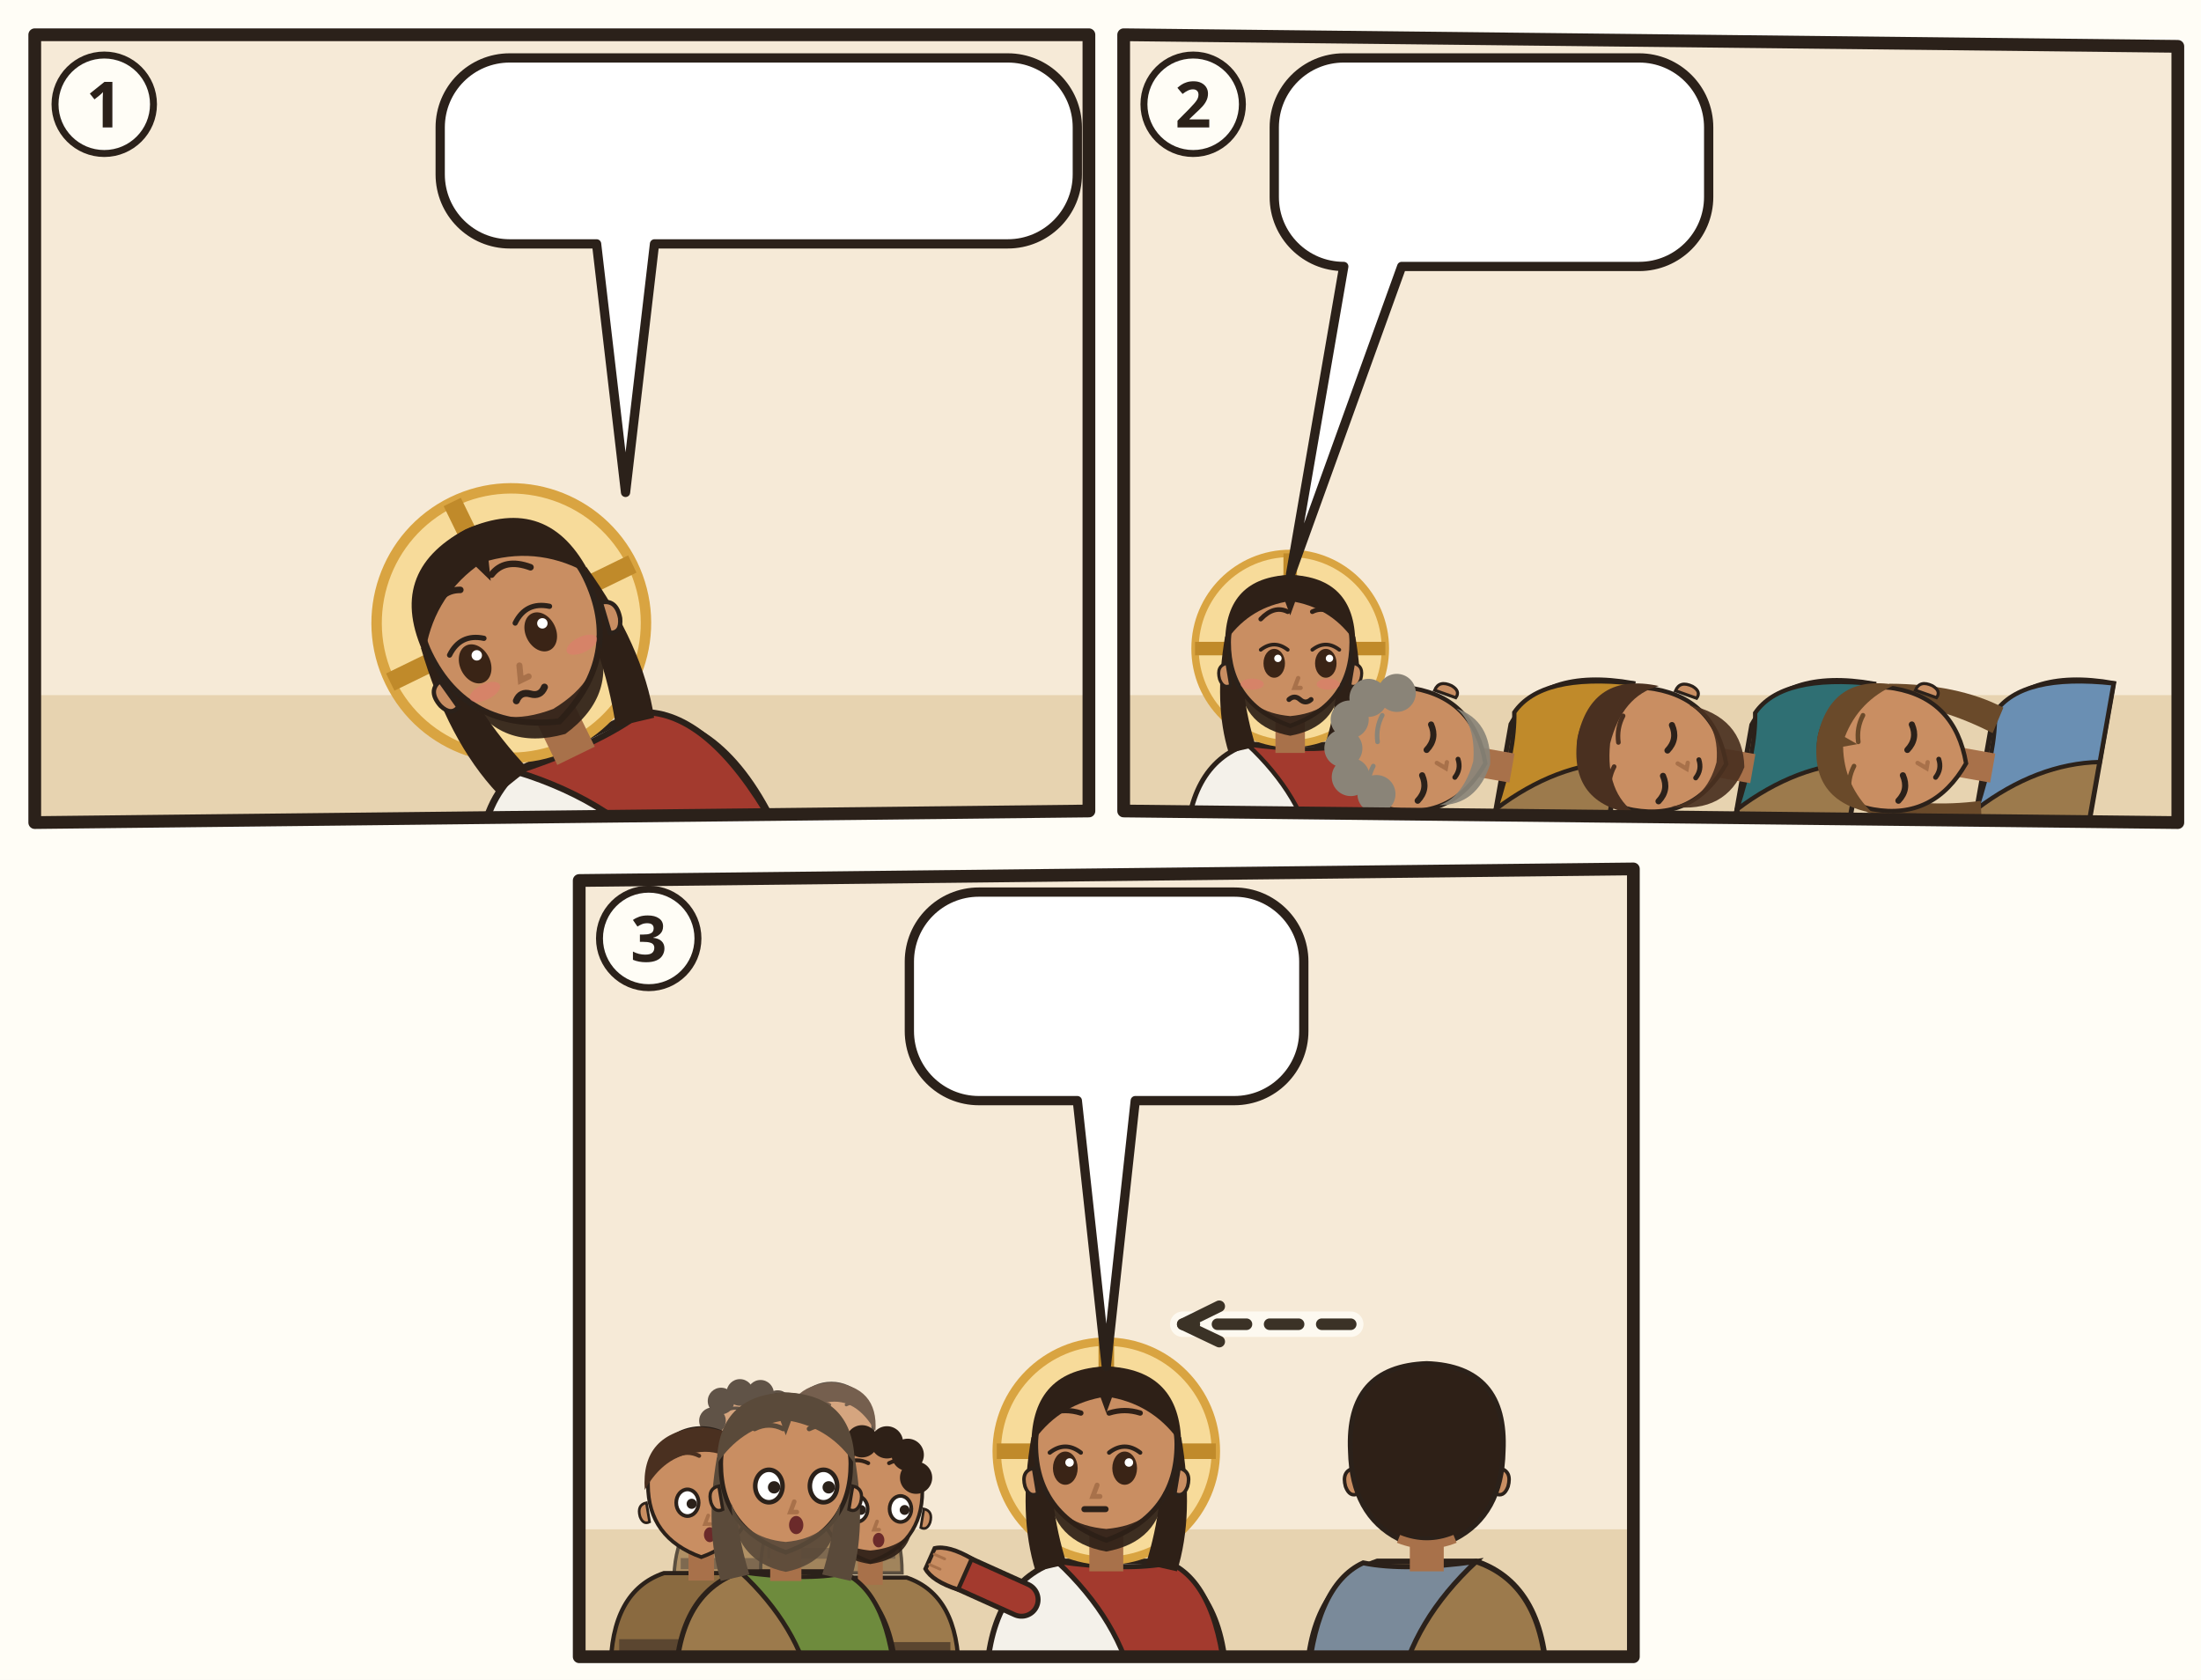
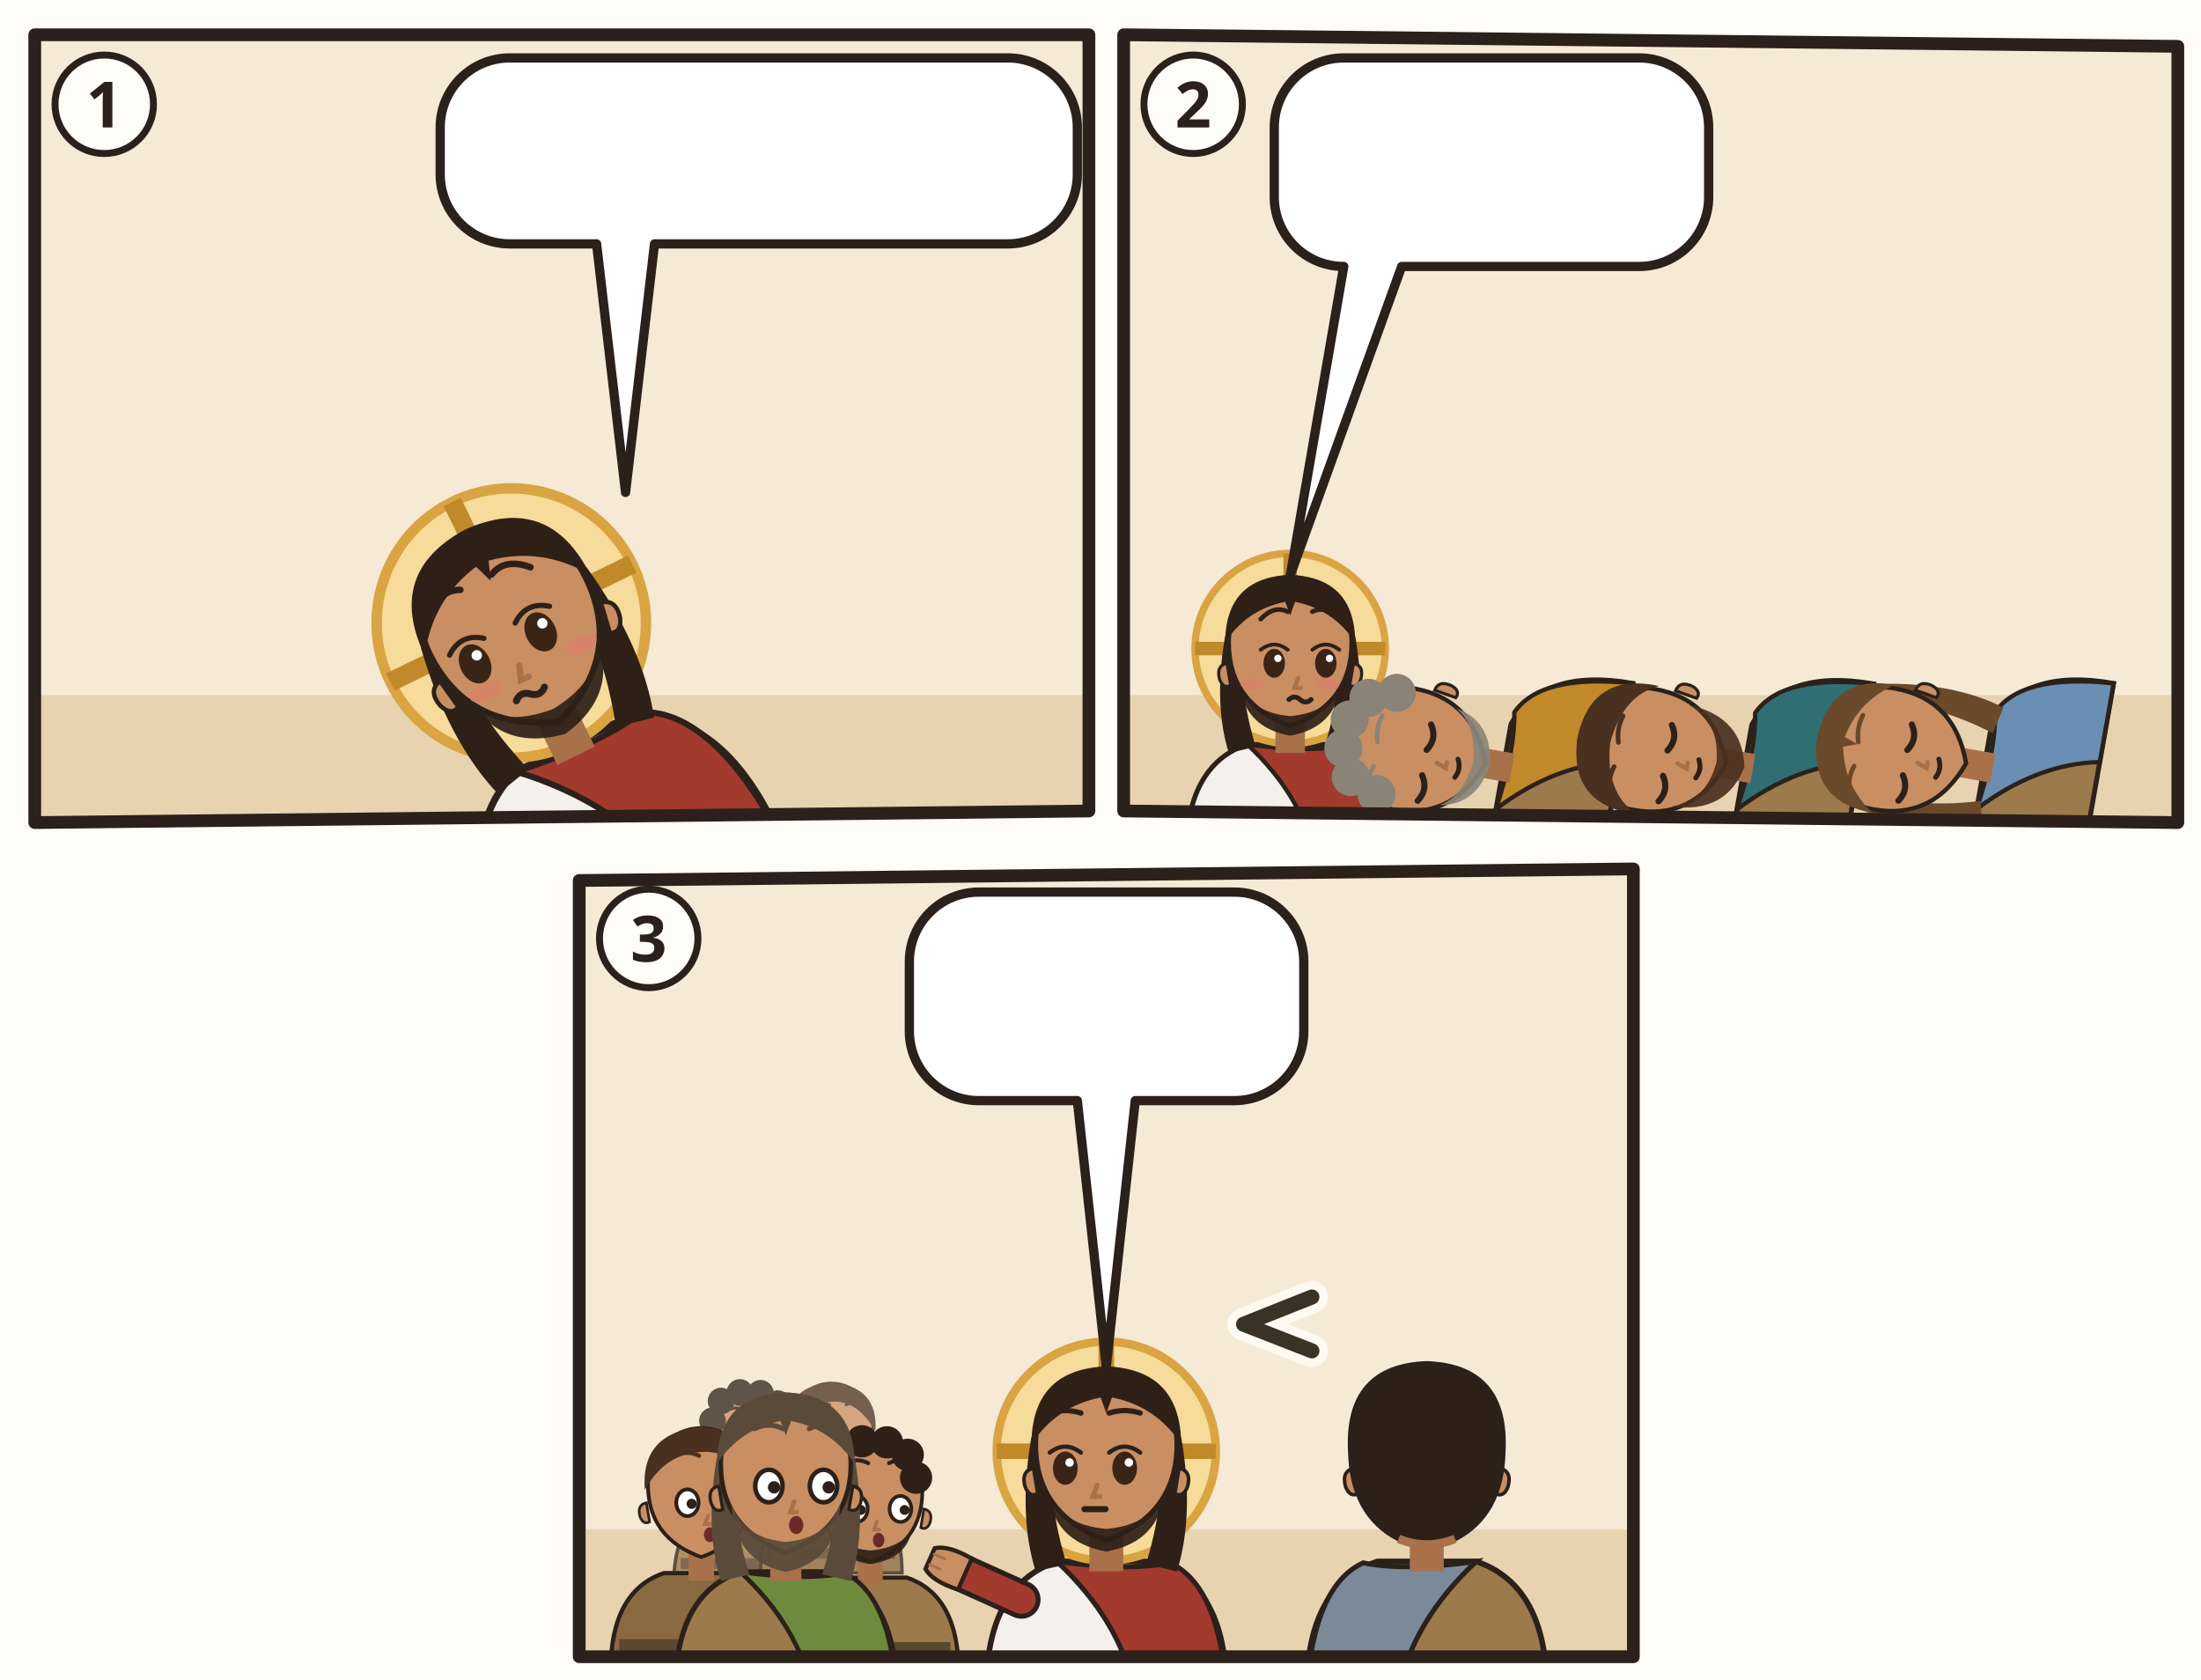
<svg xmlns="http://www.w3.org/2000/svg" viewBox="0 0 380 290">
  <rect width="380" height="290" fill="#FFFDF6" />
  <g transform="translate(4 4)">
    <clipPath id="an-cp-mrk-014-032-042-1">
      <polygon points="2,2 184,2 184,136 2,138" />
    </clipPath>
    <g clip-path="url(#an-cp-mrk-014-032-042-1)">
      <polygon points="2,2 184,2 184,136 2,138" fill="#F6EAD7" />
      <path d="M0 116h186v24H0z" fill="#E7D3B0" />
      <use href="#an-garten" x="90" y="53" width="92" height="67" opacity=".6" />
      <use href="#an-gott" x="26" y="3" width="40" height="40" />
      <g transform="rotate(-26 104.0 144.0)">
        <g transform="translate(104 99.0) scale(1.5)">
          <path d="M-17 34Q-17 19-7 15.6L7 15.6Q17 19 17 34z" fill="#F4F1EA" stroke="#2B211A" stroke-width=".8" />
          <path d="M-7 15.6Q3 17 9 15.8Q16 19 17 34L4 34Q2 24-7 15.6z" fill="#A33A2E" stroke="#2B211A" stroke-width=".7" />
          <circle r="15.5" fill="#F7DB9A" stroke="#D9A441" stroke-width="1.2" />
          <path d="M0-15.5v5M-15.5 0h5M15.5 0h-5" stroke="#C08A2A" stroke-width="2.2" />
          <path d="M-10.6 -2Q-12.5 9-10 17L-5.6 16Q-8.4 7-7.6-1z M10.6 -2Q12.5 9 10 17L5.6 16Q8.4 7 7.6-1z" fill="#2E2017" />
          <path d="M-2.4 11h4.8v6h-4.8z" fill="#A8714A" />
          <path d="M-10 -1Q-10 9 0 12.6Q10 9 10 -1A10 10.6 0 0 0 -10 -1z" fill="#C98E62" stroke="#2B211A" stroke-width=".7" />
          <path d="M10.3 2.4q1.8.4 1.2 2.6-.6 1.6-1.8 1z M-10.3 2.4q-1.8.4-1.2 2.6.6 1.6 1.8 1z" fill="#C98E62" stroke="#2B211A" stroke-width=".5" />
          <path d="M-8.2 5.6Q-7.6 12.8 0 14.2Q7.6 12.8 8.2 5.6Q6.6 10.4 0 11Q-6.6 10.4-8.2 5.6z" fill="#2E2017" opacity=".92" />
          <ellipse cx="-5.8" cy="2.4" rx="1.75" ry="2.35" fill="#3A2416" />
          <path d="M-8.0 0.2Q-5.8 -1.5 -3.6 0.2" fill="none" stroke="#2B211A" stroke-width=".6" stroke-linecap="round" />
          <circle cx="-5.2" cy="1.6" r=".6" fill="#FFF" />
          <ellipse cx="2.6" cy="2.4" rx="1.75" ry="2.35" fill="#3A2416" />
          <path d="M0.4 0.2Q2.6 -1.5 4.8 0.2" fill="none" stroke="#2B211A" stroke-width=".6" stroke-linecap="round" />
          <circle cx="3.2" cy="1.6" r=".6" fill="#FFF" />
          <path d="M-8.0 -4.8Q-5.8 -7.1 -3.6 -6.0M0.4 -6.0Q2.6 -7.1 4.8 -4.8" fill="none" stroke="#2E2017" stroke-width=".75" stroke-linecap="round" />
          <path d="M-1.3 4.8l-.6 1.6h1" fill="none" stroke="#A8714A" stroke-width=".7" stroke-linecap="round" />
          <ellipse cx="-6.2" cy="5.8" rx="1.9" ry=".9" fill="#E07A6E" opacity=".55" />
          <ellipse cx="6.2" cy="5.8" rx="1.9" ry=".9" fill="#E07A6E" opacity=".55" />
          <path d="M-3.4 8.3q.9-.8 1.8 0t1.8 0" fill="none" stroke="#2B211A" stroke-width=".8" stroke-linecap="round" />
          <path d="M-10.6-1Q-10.5-11.6 0-12Q10.5-11.6 10.6-1Q7-6.4 .8-7.6L0-5.4-.8-7.6Q-7-6.4-10.6-1z" fill="#2E2017" />
          <use href="#an-z-beten" x="-4" y="13" width="16" height="12" />
        </g>
      </g>
      <g>
        <path d="M84 6H170A12 12 0 0 1 182 18V26.1A12 12 0 0 1 170 38.1L109 38.1L104 81L99 38.1H84A12 12 0 0 1 72 26.1V18A12 12 0 0 1 84 6Z" fill="#FFFFFF" stroke="#2B211A" stroke-width="1.6" stroke-linejoin="round" />
        <use href="#an-becher" x="78" y="12" width="17.3" height="20.1" />
        <use href="#an-z-ablehnen" x="100.3" y="12" width="21.8" height="20.1" />
        <use href="#an-gott" x="127.1" y="12" width="20.1" height="20.1" />
        <use href="#an-z-hoeren" x="152.2" y="12" width="23.8" height="20.1" />
      </g>
    </g>
    <polygon points="2,2 184,2 184,136 2,138" fill="none" stroke="#2B211A" stroke-width="2.2" stroke-linejoin="round" />
    <circle cx="14" cy="14" r="8.5" fill="#FFFDF6" stroke="#2B211A" stroke-width="1.2" />
    <text x="14" y="18" text-anchor="middle" font-family="sans-serif" font-size="11" font-weight="700" fill="#2B211A">1</text>
  </g>
  <g transform="translate(192 4)">
    <clipPath id="an-cp-mrk-014-032-042-2">
      <polygon points="2,2 184,4 184,138 2,136" />
    </clipPath>
    <g clip-path="url(#an-cp-mrk-014-032-042-2)">
      <polygon points="2,2 184,4 184,138 2,136" fill="#F6EAD7" />
      <path d="M0 116h186v24H0z" fill="#E7D3B0" />
      <use href="#an-garten" x="4" y="53" width="92" height="67" opacity=".6" />
      <g transform="translate(30.75 107.96) scale(1.06)">
        <path d="M-17 34Q-17 19-7 15.6L7 15.6Q17 19 17 34z" fill="#F4F1EA" stroke="#2B211A" stroke-width=".8" />
        <path d="M-7 15.6Q3 17 9 15.8Q16 19 17 34L4 34Q2 24-7 15.6z" fill="#A33A2E" stroke="#2B211A" stroke-width=".7" />
        <path d="M12 21L21.1 16.9" stroke="#2B211A" stroke-width="5.4" stroke-linecap="round" />
        <path d="M12 21L21.1 16.9" stroke="#A33A2E" stroke-width="4" stroke-linecap="round" />
        <g transform="translate(21.1 16.9) rotate(66)">
          <path d="M-2.4 1.2Q-2.8-2.6-1.6-4.2h3.2Q2.8-2.6 2.4 1.2z" fill="#C98E62" stroke="#2B211A" stroke-width=".6" />
          <path d="M-.8-3.9v1.6M.8-3.9v1.6" stroke="#A8714A" stroke-width=".4" stroke-linecap="round" />
        </g>
        <circle r="15.5" fill="#F7DB9A" stroke="#D9A441" stroke-width="1.2" />
        <path d="M0-15.5v5M-15.5 0h5M15.5 0h-5" stroke="#C08A2A" stroke-width="2.2" />
        <path d="M-10.6 -2Q-12.5 9-10 17L-5.6 16Q-8.4 7-7.6-1z M10.6 -2Q12.5 9 10 17L5.6 16Q8.4 7 7.6-1z" fill="#2E2017" />
        <path d="M-2.4 11h4.8v6h-4.8z" fill="#A8714A" />
        <path d="M-10 -1Q-10 9 0 12.6Q10 9 10 -1A10 10.6 0 0 0 -10 -1z" fill="#C98E62" stroke="#2B211A" stroke-width=".7" />
        <path d="M10.3 2.4q1.8.4 1.2 2.6-.6 1.6-1.8 1z M-10.3 2.4q-1.8.4-1.2 2.6.6 1.6 1.8 1z" fill="#C98E62" stroke="#2B211A" stroke-width=".5" />
        <path d="M-8.2 5.6Q-7.6 12.8 0 14.2Q7.6 12.8 8.2 5.6Q6.6 10.4 0 11Q-6.6 10.4-8.2 5.6z" fill="#2E2017" opacity=".92" />
        <ellipse cx="-2.6" cy="2.4" rx="1.75" ry="2.35" fill="#3A2416" />
        <path d="M-4.8 0.2Q-2.6 -1.5 -0.4 0.2" fill="none" stroke="#2B211A" stroke-width=".6" stroke-linecap="round" />
        <circle cx="-2.0" cy="1.6" r=".6" fill="#FFF" />
        <ellipse cx="5.8" cy="2.4" rx="1.75" ry="2.35" fill="#3A2416" />
        <path d="M3.6 0.2Q5.8 -1.5 8.0 0.2" fill="none" stroke="#2B211A" stroke-width=".6" stroke-linecap="round" />
        <circle cx="6.4" cy="1.6" r=".6" fill="#FFF" />
        <path d="M-4.8 -4.8Q-2.6 -7.1 -0.4 -6.0M3.6 -6.0Q5.8 -7.1 8.0 -4.8" fill="none" stroke="#2E2017" stroke-width=".75" stroke-linecap="round" />
        <path d="M1.3 4.8l-.6 1.6h1" fill="none" stroke="#A8714A" stroke-width=".7" stroke-linecap="round" />
        <ellipse cx="-6.2" cy="5.8" rx="1.9" ry=".9" fill="#E07A6E" opacity=".55" />
        <ellipse cx="6.2" cy="5.8" rx="1.9" ry=".9" fill="#E07A6E" opacity=".55" />
        <path d="M-0.2 8.3q.9-.8 1.8 0t1.8 0" fill="none" stroke="#2B211A" stroke-width=".8" stroke-linecap="round" />
        <path d="M-10.6-1Q-10.5-11.6 0-12Q10.5-11.6 10.6-1Q7-6.4 .8-7.6L0-5.4-.8-7.6Q-7-6.4-10.6-1z" fill="#2E2017" />
      </g>
      <path d="M36.2 138.7h59.4v5.3h-59.4z" fill="#C9B48E" stroke="#2B211A" stroke-width="0.8" />
      <g transform="rotate(-80 72.2 129.2)">
        <g transform="translate(72.25 107.96) scale(1.06)">
          <path d="M-17 34Q-17 19-7 15.6L7 15.6Q17 19 17 34z" fill="#9C7A4C" stroke="#2B211A" stroke-width=".8" />
          <path d="M-7 15.6Q3 17 9 15.8Q16 19 17 34L4 34Q2 24-7 15.6z" fill="#C08A2A" stroke="#2B211A" stroke-width=".7" />
          <path d="M-2.4 11h4.8v6h-4.8z" fill="#A8714A" />
          <path d="M-10 -1Q-10 9 0 12.6Q10 9 10 -1A10 10.6 0 0 0 -10 -1z" fill="#C98E62" stroke="#2B211A" stroke-width=".7" />
          <path d="M10.3 2.4q1.8.4 1.2 2.6-.6 1.6-1.8 1z M-10.3 2.4q-1.8.4-1.2 2.6.6 1.6 1.8 1z" fill="#C98E62" stroke="#2B211A" stroke-width=".5" />
          <path d="M-8 6.4Q-7 12.4 0 13.4Q7 12.4 8 6.4Q6 10 0 10.6Q-6 10-8 6.4z" fill="#8A8478" opacity=".92" />
          <path d="M-7.9 2.8Q-5.8 4.2 -3.7 2.8" fill="none" stroke="#2B211A" stroke-width="1" stroke-linecap="round" />
          <path d="M0.5 2.8Q2.6 4.2 4.7 2.8" fill="none" stroke="#2B211A" stroke-width="1" stroke-linecap="round" />
          <path d="M-8.0 -5.3Q-5.8 -6.0 -3.6 -5.3M0.4 -5.3Q2.6 -6.0 4.8 -5.3" fill="none" stroke="#8A8478" stroke-width=".75" stroke-linecap="round" />
          <path d="M-1.3 4.8l-.6 1.6h1" fill="none" stroke="#A8714A" stroke-width=".7" stroke-linecap="round" />
          <path d="M-3.1 8.1Q-1.6 8.9 -0.1 8.1" fill="none" stroke="#2B211A" stroke-width=".8" stroke-linecap="round" />
          <circle cx="-8" cy="-4" r="3.1" fill="#8A8478" />
          <circle cx="-6" cy="-8.6" r="3.1" fill="#8A8478" />
          <circle cx="-1.6" cy="-10.6" r="3.1" fill="#8A8478" />
          <circle cx="3.2" cy="-10.4" r="3.1" fill="#8A8478" />
          <circle cx="7.2" cy="-8" r="3.1" fill="#8A8478" />
          <circle cx="8.8" cy="-3.6" r="3.1" fill="#8A8478" />
          <use href="#an-a-schluessel" x="1" y="16" width="14" height="14" />
        </g>
      </g>
      <path d="M77.7 138.7h59.4v5.3h-59.4z" fill="#C9B48E" stroke="#2B211A" stroke-width="0.8" />
      <g transform="rotate(-80 113.8 129.2)">
        <g transform="translate(113.75 107.96) scale(1.06)">
          <path d="M-17 34Q-17 19-7 15.6L7 15.6Q17 19 17 34z" fill="#9C7A4C" stroke="#2B211A" stroke-width=".8" />
          <path d="M-7 15.6Q3 17 9 15.8Q16 19 17 34L4 34Q2 24-7 15.6z" fill="#2F6F73" stroke="#2B211A" stroke-width=".7" />
          <path d="M-2.4 11h4.8v6h-4.8z" fill="#A8714A" />
          <path d="M-10 -1Q-10 9 0 12.6Q10 9 10 -1A10 10.6 0 0 0 -10 -1z" fill="#C98E62" stroke="#2B211A" stroke-width=".7" />
          <path d="M10.3 2.4q1.8.4 1.2 2.6-.6 1.6-1.8 1z M-10.3 2.4q-1.8.4-1.2 2.6.6 1.6 1.8 1z" fill="#C98E62" stroke="#2B211A" stroke-width=".5" />
          <path d="M-8.4 5Q-8 14 0 15.6Q8 14 8.4 5Q6.6 10.4 0 11Q-6.6 10.4-8.4 5z" fill="#4A3020" opacity=".92" />
          <path d="M-7.9 2.8Q-5.8 4.2 -3.7 2.8" fill="none" stroke="#2B211A" stroke-width="1" stroke-linecap="round" />
          <path d="M0.5 2.8Q2.6 4.2 4.7 2.8" fill="none" stroke="#2B211A" stroke-width="1" stroke-linecap="round" />
          <path d="M-8.0 -5.3Q-5.8 -6.0 -3.6 -5.3M0.4 -5.3Q2.6 -6.0 4.8 -5.3" fill="none" stroke="#4A3020" stroke-width=".75" stroke-linecap="round" />
          <path d="M-1.3 4.8l-.6 1.6h1" fill="none" stroke="#A8714A" stroke-width=".7" stroke-linecap="round" />
          <path d="M-3.1 8.1Q-1.6 8.9 -0.1 8.1" fill="none" stroke="#2B211A" stroke-width=".8" stroke-linecap="round" />
          <path d="M-10.6-.4Q-11-11.6 0-12Q11-11.6 10.6-.4Q8-6 0-6.6Q-8-6-10.6-.4z" fill="#4A3020" />
          <use href="#an-a-muschel" x="1" y="16" width="14" height="14" />
        </g>
      </g>
      <path d="M119.2 138.7h59.4v5.3h-59.4z" fill="#C9B48E" stroke="#2B211A" stroke-width="0.8" />
      <g transform="rotate(-80 155.2 129.2)">
        <g transform="translate(155.25 107.96) scale(1.06)">
          <path d="M-17 34Q-17 19-7 15.6L7 15.6Q17 19 17 34z" fill="#9C7A4C" stroke="#2B211A" stroke-width=".8" />
          <path d="M-7 15.6Q3 17 9 15.8Q16 19 17 34L4 34Q2 24-7 15.6z" fill="#6A8FB3" stroke="#2B211A" stroke-width=".7" />
          <path d="M-10.6 -2Q-12.5 9-10 17L-5.6 16Q-8.4 7-7.6-1z M10.6 -2Q12.5 9 10 17L5.6 16Q8.4 7 7.6-1z" fill="#6A4A2A" />
          <path d="M-2.4 11h4.8v6h-4.8z" fill="#A8714A" />
          <path d="M-10 -1Q-10 9 0 12.6Q10 9 10 -1A10 10.6 0 0 0 -10 -1z" fill="#C98E62" stroke="#2B211A" stroke-width=".7" />
          <path d="M10.3 2.4q1.8.4 1.2 2.6-.6 1.6-1.8 1z M-10.3 2.4q-1.8.4-1.2 2.6.6 1.6 1.8 1z" fill="#C98E62" stroke="#2B211A" stroke-width=".5" />
          <path d="M-7.9 2.8Q-5.8 4.2 -3.7 2.8" fill="none" stroke="#2B211A" stroke-width="1" stroke-linecap="round" />
          <path d="M0.5 2.8Q2.6 4.2 4.7 2.8" fill="none" stroke="#2B211A" stroke-width="1" stroke-linecap="round" />
          <path d="M-8.0 -5.3Q-5.8 -6.0 -3.6 -5.3M0.4 -5.3Q2.6 -6.0 4.8 -5.3" fill="none" stroke="#6A4A2A" stroke-width=".75" stroke-linecap="round" />
          <path d="M-1.3 4.8l-.6 1.6h1" fill="none" stroke="#A8714A" stroke-width=".7" stroke-linecap="round" />
          <path d="M-3.1 8.1Q-1.6 8.9 -0.1 8.1" fill="none" stroke="#2B211A" stroke-width=".8" stroke-linecap="round" />
          <path d="M-10.6-1Q-10.5-11.6 0-12Q10.5-11.6 10.6-1Q7-6.4 .8-7.6L0-5.4-.8-7.6Q-7-6.4-10.6-1z" fill="#6A4A2A" />
          <use href="#an-a-kelch" x="1" y="16" width="14" height="14" />
        </g>
      </g>
      <use href="#an-z-schlafen" x="87.7" y="104.6" width="14" height="11" />
      <g>
        <path d="M40 6H91A12 12 0 0 1 103 18V30A12 12 0 0 1 91 42L50 42L30.8 95.2L40 42H40A12 12 0 0 1 28 30V18A12 12 0 0 1 40 6Z" fill="#FFFFFF" stroke="#2B211A" stroke-width="1.6" stroke-linejoin="round" />
        <use href="#an-z-wachen" x="34" y="12" width="36.0" height="24" />
        <use href="#an-z-beten" x="75.0" y="12" width="22.0" height="24" />
      </g>
    </g>
    <polygon points="2,2 184,4 184,138 2,136" fill="none" stroke="#2B211A" stroke-width="2.2" stroke-linejoin="round" />
    <circle cx="14" cy="14" r="8.5" fill="#FFFDF6" stroke="#2B211A" stroke-width="1.2" />
    <text x="14" y="18" text-anchor="middle" font-family="sans-serif" font-size="11" font-weight="700" fill="#2B211A">2</text>
  </g>
  <g transform="translate(98 148)">
    <clipPath id="an-cp-mrk-014-032-042-3">
      <polygon points="2,4 184,2 184,138 2,138" />
    </clipPath>
    <g clip-path="url(#an-cp-mrk-014-032-042-3)">
      <polygon points="2,4 184,2 184,138 2,138" fill="#F6EAD7" />
      <path d="M0 116h186v24H0z" fill="#E7D3B0" />
      <g opacity=".75">
        <g transform="translate(30.93227 100.2264) scale(0.740784)">
          <path d="M-17 34Q-17 19-7 15.6L7 15.6Q17 19 17 34z" fill="#9C7A4C" stroke="#2B211A" stroke-width=".8" />
          <path d="M-15.4 28h30.8v2.6h-30.8z" fill="#5B4630" />
          <path d="M-2.4 11h4.8v6h-4.8z" fill="#A8714A" />
          <path d="M-10 -1Q-10 9 0 12.6Q10 9 10 -1A10 10.6 0 0 0 -10 -1z" fill="#C98E62" stroke="#2B211A" stroke-width=".7" />
          <path d="M10.3 2.4q1.8.4 1.2 2.6-.6 1.6-1.8 1z M-10.3 2.4q-1.8.4-1.2 2.6.6 1.6 1.8 1z" fill="#C98E62" stroke="#2B211A" stroke-width=".5" />
          <path d="M-8 6.4Q-7 12 0 13Q7 12 8 6.4Q6 9.8 0 10.4Q-6 9.8-8 6.4z" fill="#2E2017" opacity=".92" />
          <ellipse cx="-2.6" cy="2.4" rx="2.1" ry="2.5" fill="#FFF" stroke="#2B211A" stroke-width=".7" />
          <circle cx="-1.8" cy="2.6" r=".95" fill="#2B211A" />
          <ellipse cx="5.8" cy="2.4" rx="2.1" ry="2.5" fill="#FFF" stroke="#2B211A" stroke-width=".7" />
          <circle cx="6.6" cy="2.6" r=".95" fill="#2B211A" />
          <path d="M-4.8 -6.4Q-2.6 -7.5 -0.4 -6.4M3.6 -6.4Q5.8 -7.5 8.0 -6.4" fill="none" stroke="#2E2017" stroke-width=".75" stroke-linecap="round" />
          <path d="M1.3 4.8l-.6 1.6h1" fill="none" stroke="#A8714A" stroke-width=".7" stroke-linecap="round" />
          <ellipse cx="1.6" cy="8.4" rx="1.1" ry="1.4" fill="#6B2A2A" />
          <circle cx="-8" cy="-4" r="3.1" fill="#2E2017" />
          <circle cx="-6" cy="-8.6" r="3.1" fill="#2E2017" />
          <circle cx="-1.6" cy="-10.6" r="3.1" fill="#2E2017" />
          <circle cx="3.2" cy="-10.4" r="3.1" fill="#2E2017" />
          <circle cx="7.2" cy="-8" r="3.1" fill="#2E2017" />
          <circle cx="8.8" cy="-3.6" r="3.1" fill="#2E2017" />
        </g>
        <g transform="translate(45.52347 99.104) scale(0.718336)">
          <path d="M-17 34Q-17 19-7 15.6L7 15.6Q17 19 17 34z" fill="#8A6A40" stroke="#2B211A" stroke-width=".8" />
          <path d="M-15.4 28h30.8v2.6h-30.8z" fill="#5B4630" />
          <path d="M-2.4 11h4.8v6h-4.8z" fill="#A8714A" />
          <path d="M-10 -1Q-10 9 0 12.6Q10 9 10 -1A10 10.6 0 0 0 -10 -1z" fill="#C98E62" stroke="#2B211A" stroke-width=".7" />
          <path d="M10.3 2.4q1.8.4 1.2 2.6-.6 1.6-1.8 1z M-10.3 2.4q-1.8.4-1.2 2.6.6 1.6 1.8 1z" fill="#C98E62" stroke="#2B211A" stroke-width=".5" />
          <ellipse cx="-2.6" cy="2.4" rx="2.1" ry="2.5" fill="#FFF" stroke="#2B211A" stroke-width=".7" />
          <circle cx="-1.8" cy="2.6" r=".95" fill="#2B211A" />
          <ellipse cx="5.8" cy="2.4" rx="2.1" ry="2.5" fill="#FFF" stroke="#2B211A" stroke-width=".7" />
          <circle cx="6.6" cy="2.6" r=".95" fill="#2B211A" />
          <path d="M-4.8 -6.4Q-2.6 -7.5 -0.4 -6.4M3.6 -6.4Q5.8 -7.5 8.0 -6.4" fill="none" stroke="#4A3020" stroke-width=".75" stroke-linecap="round" />
          <path d="M1.3 4.8l-.6 1.6h1" fill="none" stroke="#A8714A" stroke-width=".7" stroke-linecap="round" />
          <ellipse cx="1.6" cy="8.4" rx="1.1" ry="1.4" fill="#6B2A2A" />
          <path d="M-10.6 0Q-11.4-10.8 0-11.8Q11.4-10.8 10.6 0Q6-8.2-1-7Q-7-6.4-10.6 0z" fill="#4A3020" />
        </g>
      </g>
      <g transform="translate(23.07547 109.2056) scale(0.920368)">
        <path d="M-17 34Q-17 19-7 15.6L7 15.6Q17 19 17 34z" fill="#8A6A40" stroke="#2B211A" stroke-width=".8" />
        <path d="M-15.4 28h30.8v2.6h-30.8z" fill="#5B4630" />
        <path d="M-2.4 11h4.8v6h-4.8z" fill="#A8714A" />
        <path d="M-10 -1Q-10 9 0 12.6Q10 9 10 -1A10 10.6 0 0 0 -10 -1z" fill="#C98E62" stroke="#2B211A" stroke-width=".7" />
        <path d="M10.3 2.4q1.8.4 1.2 2.6-.6 1.6-1.8 1z M-10.3 2.4q-1.8.4-1.2 2.6.6 1.6 1.8 1z" fill="#C98E62" stroke="#2B211A" stroke-width=".5" />
        <ellipse cx="-2.6" cy="2.4" rx="2.1" ry="2.5" fill="#FFF" stroke="#2B211A" stroke-width=".7" />
        <circle cx="-1.8" cy="2.6" r=".95" fill="#2B211A" />
        <ellipse cx="5.8" cy="2.4" rx="2.1" ry="2.5" fill="#FFF" stroke="#2B211A" stroke-width=".7" />
        <circle cx="6.6" cy="2.6" r=".95" fill="#2B211A" />
        <path d="M-4.8 -6.4Q-2.6 -7.5 -0.4 -6.4M3.6 -6.4Q5.8 -7.5 8.0 -6.4" fill="none" stroke="#4A3020" stroke-width=".75" stroke-linecap="round" />
        <path d="M1.3 4.8l-.6 1.6h1" fill="none" stroke="#A8714A" stroke-width=".7" stroke-linecap="round" />
        <ellipse cx="1.6" cy="8.4" rx="1.1" ry="1.4" fill="#6B2A2A" />
        <path d="M-10.6 0Q-11.4-10.8 0-11.8Q11.4-10.8 10.6 0Q6-8.2-1-7Q-7-6.4-10.6 0z" fill="#4A3020" />
      </g>
      <g transform="translate(52.25787 110.328) scale(0.89792)">
        <path d="M-17 34Q-17 19-7 15.6L7 15.6Q17 19 17 34z" fill="#9C7A4C" stroke="#2B211A" stroke-width=".8" />
        <path d="M-15.4 28h30.8v2.6h-30.8z" fill="#5B4630" />
        <path d="M-2.4 11h4.8v6h-4.8z" fill="#A8714A" />
        <path d="M-10 -1Q-10 9 0 12.6Q10 9 10 -1A10 10.6 0 0 0 -10 -1z" fill="#C98E62" stroke="#2B211A" stroke-width=".7" />
        <path d="M10.3 2.4q1.8.4 1.2 2.6-.6 1.6-1.8 1z M-10.3 2.4q-1.8.4-1.2 2.6.6 1.6 1.8 1z" fill="#C98E62" stroke="#2B211A" stroke-width=".5" />
        <path d="M-8 6.4Q-7 12 0 13Q7 12 8 6.4Q6 9.8 0 10.4Q-6 9.8-8 6.4z" fill="#2E2017" opacity=".92" />
        <ellipse cx="-2.6" cy="2.4" rx="2.1" ry="2.5" fill="#FFF" stroke="#2B211A" stroke-width=".7" />
        <circle cx="-1.8" cy="2.6" r=".95" fill="#2B211A" />
        <ellipse cx="5.8" cy="2.4" rx="2.1" ry="2.5" fill="#FFF" stroke="#2B211A" stroke-width=".7" />
        <circle cx="6.6" cy="2.6" r=".95" fill="#2B211A" />
        <path d="M-4.8 -6.4Q-2.6 -7.5 -0.4 -6.4M3.6 -6.4Q5.8 -7.5 8.0 -6.4" fill="none" stroke="#2E2017" stroke-width=".75" stroke-linecap="round" />
        <path d="M1.3 4.8l-.6 1.6h1" fill="none" stroke="#A8714A" stroke-width=".7" stroke-linecap="round" />
        <ellipse cx="1.6" cy="8.4" rx="1.1" ry="1.4" fill="#6B2A2A" />
        <circle cx="-8" cy="-4" r="3.1" fill="#2E2017" />
        <circle cx="-6" cy="-8.6" r="3.1" fill="#2E2017" />
        <circle cx="-1.6" cy="-10.6" r="3.1" fill="#2E2017" />
        <circle cx="3.2" cy="-10.4" r="3.1" fill="#2E2017" />
        <circle cx="7.2" cy="-8" r="3.1" fill="#2E2017" />
        <circle cx="8.8" cy="-3.6" r="3.1" fill="#2E2017" />
      </g>
      <g transform="translate(37.66667 105.8384) scale(1.1224)">
        <path d="M-17 34Q-17 19-7 15.6L7 15.6Q17 19 17 34z" fill="#9C7A4C" stroke="#2B211A" stroke-width=".8" />
        <path d="M-7 15.6Q3 17 9 15.8Q16 19 17 34L4 34Q2 24-7 15.6z" fill="#6E8B3D" stroke="#2B211A" stroke-width=".7" />
        <path d="M-10.6 -2Q-12.5 9-10 17L-5.6 16Q-8.4 7-7.6-1z M10.6 -2Q12.5 9 10 17L5.6 16Q8.4 7 7.6-1z" fill="#5A4A3A" />
        <path d="M-2.4 11h4.8v6h-4.8z" fill="#A8714A" />
        <path d="M-10 -1Q-10 9 0 12.6Q10 9 10 -1A10 10.6 0 0 0 -10 -1z" fill="#C98E62" stroke="#2B211A" stroke-width=".7" />
        <path d="M10.3 2.4q1.8.4 1.2 2.6-.6 1.6-1.8 1z M-10.3 2.4q-1.8.4-1.2 2.6.6 1.6 1.8 1z" fill="#C98E62" stroke="#2B211A" stroke-width=".5" />
        <path d="M-8.4 5Q-8 14 0 15.6Q8 14 8.4 5Q6.6 10.4 0 11Q-6.6 10.4-8.4 5z" fill="#5A4A3A" opacity=".92" />
        <ellipse cx="-2.6" cy="2.4" rx="2.1" ry="2.5" fill="#FFF" stroke="#2B211A" stroke-width=".7" />
        <circle cx="-1.8" cy="2.6" r=".95" fill="#2B211A" />
        <ellipse cx="5.8" cy="2.4" rx="2.1" ry="2.5" fill="#FFF" stroke="#2B211A" stroke-width=".7" />
        <circle cx="6.6" cy="2.6" r=".95" fill="#2B211A" />
        <path d="M-4.8 -6.4Q-2.6 -7.5 -0.4 -6.4M3.6 -6.4Q5.8 -7.5 8.0 -6.4" fill="none" stroke="#5A4A3A" stroke-width=".75" stroke-linecap="round" />
        <path d="M1.3 4.8l-.6 1.6h1" fill="none" stroke="#A8714A" stroke-width=".7" stroke-linecap="round" />
        <ellipse cx="1.6" cy="8.4" rx="1.1" ry="1.4" fill="#6B2A2A" />
        <path d="M-10.6-1Q-10.5-11.6 0-12Q10.5-11.6 10.6-1Q7-6.4 .8-7.6L0-5.4-.8-7.6Q-7-6.4-10.6-1z" fill="#5A4A3A" />
      </g>
      <g transform="translate(93.0 102.52) scale(1.22)">
        <path d="M-17 34Q-17 19-7 15.6L7 15.6Q17 19 17 34z" fill="#F4F1EA" stroke="#2B211A" stroke-width=".8" />
        <path d="M-7 15.6Q3 17 9 15.8Q16 19 17 34L4 34Q2 24-7 15.6z" fill="#A33A2E" stroke="#2B211A" stroke-width=".7" />
        <path d="M-12 21L-21.1 16.9" stroke="#2B211A" stroke-width="5.4" stroke-linecap="round" />
        <path d="M-12 21L-21.1 16.9" stroke="#A33A2E" stroke-width="4" stroke-linecap="round" />
        <g transform="translate(-21.1 16.9) rotate(294)">
          <path d="M-2.4 1.2Q-2.8-2.6-1.6-4.2h3.2Q2.8-2.6 2.4 1.2z" fill="#C98E62" stroke="#2B211A" stroke-width=".6" />
          <path d="M-.8-3.9v1.6M.8-3.9v1.6" stroke="#A8714A" stroke-width=".4" stroke-linecap="round" />
        </g>
        <circle r="15.5" fill="#F7DB9A" stroke="#D9A441" stroke-width="1.2" />
        <path d="M0-15.5v5M-15.5 0h5M15.5 0h-5" stroke="#C08A2A" stroke-width="2.2" />
        <path d="M-10.6 -2Q-12.5 9-10 17L-5.6 16Q-8.4 7-7.6-1z M10.6 -2Q12.5 9 10 17L5.6 16Q8.4 7 7.6-1z" fill="#2E2017" />
        <path d="M-2.4 11h4.8v6h-4.8z" fill="#A8714A" />
        <path d="M-10 -1Q-10 9 0 12.6Q10 9 10 -1A10 10.6 0 0 0 -10 -1z" fill="#C98E62" stroke="#2B211A" stroke-width=".7" />
        <path d="M10.3 2.4q1.8.4 1.2 2.6-.6 1.6-1.8 1z M-10.3 2.4q-1.8.4-1.2 2.6.6 1.6 1.8 1z" fill="#C98E62" stroke="#2B211A" stroke-width=".5" />
        <path d="M-8.2 5.6Q-7.6 12.8 0 14.2Q7.6 12.8 8.2 5.6Q6.6 10.4 0 11Q-6.6 10.4-8.2 5.6z" fill="#2E2017" opacity=".92" />
        <ellipse cx="-5.8" cy="2.4" rx="1.75" ry="2.35" fill="#3A2416" />
        <path d="M-8.0 0.2Q-5.8 -1.5 -3.6 0.2" fill="none" stroke="#2B211A" stroke-width=".6" stroke-linecap="round" />
        <circle cx="-5.2" cy="1.6" r=".6" fill="#FFF" />
        <ellipse cx="2.6" cy="2.4" rx="1.75" ry="2.35" fill="#3A2416" />
        <path d="M0.4 0.2Q2.6 -1.5 4.8 0.2" fill="none" stroke="#2B211A" stroke-width=".6" stroke-linecap="round" />
        <circle cx="3.2" cy="1.6" r=".6" fill="#FFF" />
        <path d="M-8.0 -5.4Q-5.8 -6.1 -3.6 -5.4M0.4 -5.4Q2.6 -6.1 4.8 -5.4" fill="none" stroke="#2E2017" stroke-width=".75" stroke-linecap="round" />
        <path d="M-1.3 4.8l-.6 1.6h1" fill="none" stroke="#A8714A" stroke-width=".7" stroke-linecap="round" />
        <path d="M-3.1 8.2h3" stroke="#2B211A" stroke-width=".85" stroke-linecap="round" />
        <path d="M-10.6-1Q-10.5-11.6 0-12Q10.5-11.6 10.6-1Q7-6.4 .8-7.6L0-5.4-.8-7.6Q-7-6.4-10.6-1z" fill="#2E2017" />
      </g>
      <g transform="translate(148.3333 102.52) scale(1.22) scale(-1 1)">
        <path d="M-17 34Q-17 19-7 15.6L7 15.6Q17 19 17 34z" fill="#9C7A4C" stroke="#2B211A" stroke-width=".8" />
        <path d="M-7 15.6Q3 17 9 15.8Q16 19 17 34L4 34Q2 24-7 15.6z" fill="#7A8A9A" stroke="#2B211A" stroke-width=".7" />
        <path d="M-2.4 11h4.8v6h-4.8z" fill="#A8714A" />
        <path d="M-10 -1Q-10 9 0 12.6Q10 9 10 -1A10 10.6 0 0 0 -10 -1z" fill="#C98E62" stroke="#2B211A" stroke-width=".7" />
        <path d="M10.3 2.4q1.8.4 1.2 2.6-.6 1.6-1.8 1z M-10.3 2.4q-1.8.4-1.2 2.6.6 1.6 1.8 1z" fill="#C98E62" stroke="#2B211A" stroke-width=".5" />
        <path d="M-8 6.4Q-7 12.4 0 13.4Q7 12.4 8 6.4Q6 10 0 10.6Q-6 10-8 6.4z" fill="#2E2017" opacity=".92" />
        <ellipse cx="-5.8" cy="2.4" rx="1.75" ry="2.35" fill="#3A2416" />
        <path d="M-8.0 0.2Q-5.8 -1.5 -3.6 0.2" fill="none" stroke="#2B211A" stroke-width=".6" stroke-linecap="round" />
        <circle cx="-5.2" cy="1.6" r=".6" fill="#FFF" />
        <ellipse cx="2.6" cy="2.4" rx="1.75" ry="2.35" fill="#3A2416" />
        <path d="M0.4 0.2Q2.6 -1.5 4.8 0.2" fill="none" stroke="#2B211A" stroke-width=".6" stroke-linecap="round" />
        <circle cx="3.2" cy="1.6" r=".6" fill="#FFF" />
        <path d="M-8.0 -5.3Q-5.8 -6.0 -3.6 -5.3M0.4 -5.3Q2.6 -6.0 4.8 -5.3" fill="none" stroke="#2E2017" stroke-width=".75" stroke-linecap="round" />
        <path d="M-1.3 4.8l-.6 1.6h1" fill="none" stroke="#A8714A" stroke-width=".7" stroke-linecap="round" />
        <path d="M-3.1 8.2h3" stroke="#2B211A" stroke-width=".85" stroke-linecap="round" />
        <path d="M-10.6-.4Q-11-11.6 0-12Q11-11.6 10.6-.4Q8-6 0-6.6Q-8-6-10.6-.4z" fill="#2E2017" />
        <path d="M-10.8 0Q-11.4-12 0-12.4Q11.4-12 10.8 0Q10.6 9 4 12.4H-4Q-10.6 9-10.8 0z" fill="#2E2017" stroke="#2B211A" stroke-width=".7" />
        <path d="M-4 12.4Q0 14 4 12.4" fill="none" stroke="#A8714A" stroke-width="1.2" />
        <use href="#an-a-kasse" x="1" y="16" width="14" height="14" />
      </g>
-       <path d="M135.2 80.6Q120.7 80.6 106.2 80.6" fill="none" stroke="#FFFDF6" stroke-width="4.4" stroke-linecap="round" opacity=".8" />
-       <path d="M135.2 80.6Q120.7 80.6 106.2 80.6" fill="none" stroke="#3B3226" stroke-width="2" stroke-dasharray="5 4" stroke-linecap="round" />
-       <path d="M112.5 77.5L106.2 80.6L112.5 83.6" fill="none" stroke="#3B3226" stroke-width="2" stroke-linecap="round" stroke-linejoin="round" />
+       <path d="M128.5 75.9L116.7 80.6L128.5 85.2" fill="none" stroke="#FFFDF6" stroke-width="5.6" stroke-linecap="round" stroke-linejoin="round" opacity=".85" />
+       <path d="M128.5 75.9L116.7 80.6L128.5 85.2" fill="none" stroke="#3B3226" stroke-width="2.6" stroke-linecap="round" stroke-linejoin="round" />
      <g>
        <path d="M71 6H115.1A12 12 0 0 1 127.1 18V30A12 12 0 0 1 115.1 42L98 42L93 87.9L88 42H71A12 12 0 0 1 59 30V18A12 12 0 0 1 71 6Z" fill="#FFFFFF" stroke="#2B211A" stroke-width="1.6" stroke-linejoin="round" />
        <use href="#an-z-stunde-gekommen" x="65.0" y="12" width="17.5" height="24" />
        <use href="#an-z-ausliefern" x="87.4" y="12" width="33.6" height="24" />
      </g>
    </g>
    <polygon points="2,4 184,2 184,138 2,138" fill="none" stroke="#2B211A" stroke-width="2.2" stroke-linejoin="round" />
    <circle cx="14" cy="14" r="8.5" fill="#FFFDF6" stroke="#2B211A" stroke-width="1.2" />
    <text x="14" y="18" text-anchor="middle" font-family="sans-serif" font-size="11" font-weight="700" fill="#2B211A">3</text>
  </g>
</svg>
